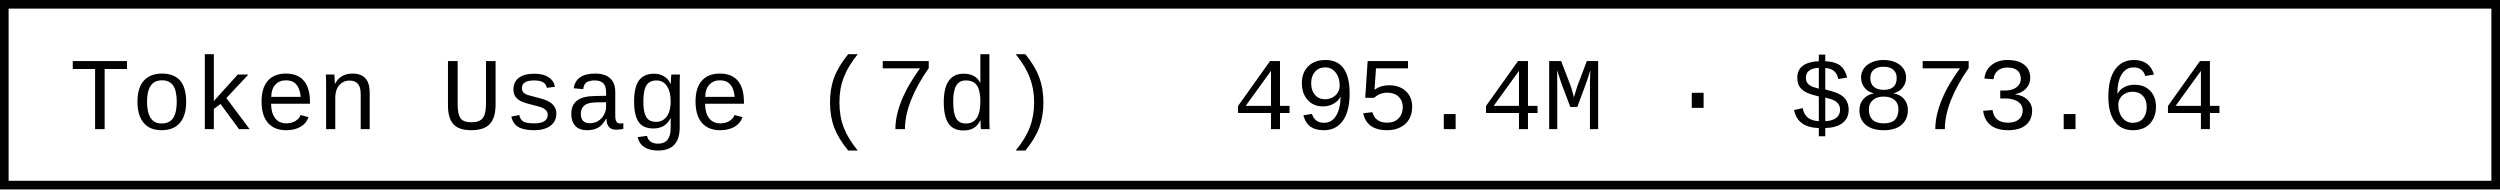
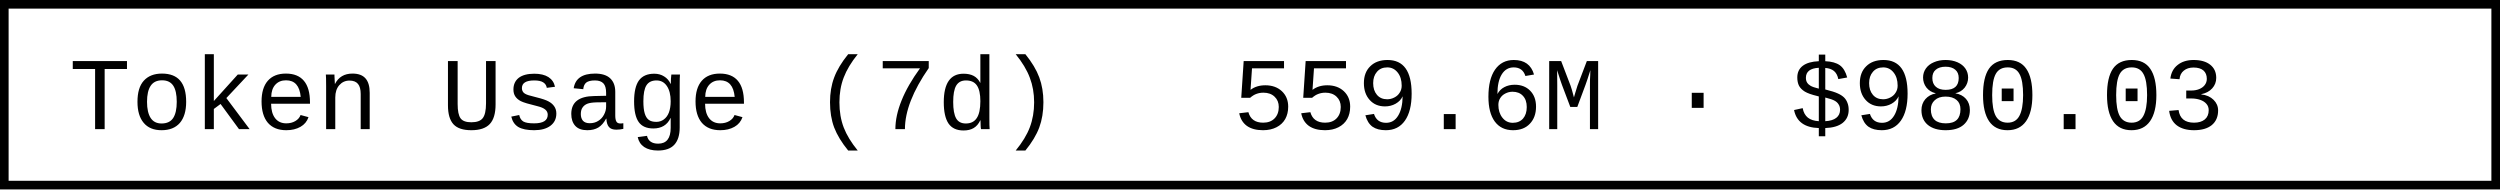
- <svg xmlns="http://www.w3.org/2000/svg" width="290.4" height="22" role="img" aria-label="Token Usage (7d): 495.4M · $873.64">
+ <svg xmlns="http://www.w3.org/2000/svg" width="290.4" height="22" role="img" aria-label="Token Usage (7d): 559.6M · $980.03">
  <rect x="0.5" y="0.5" width="289.4" height="21" fill="#fff" stroke="#000" stroke-width="1" />
  <g font-family="'Consolas','Monaco','Courier New',monospace" font-size="12" fill="#000">
    <text x="8" y="15">Token Usage (7d)</text>
-     <text x="143.2" y="15">495.4M · $873.64</text>
+     <text x="143.2" y="15">559.6M · $980.03</text>
  </g>
</svg>
